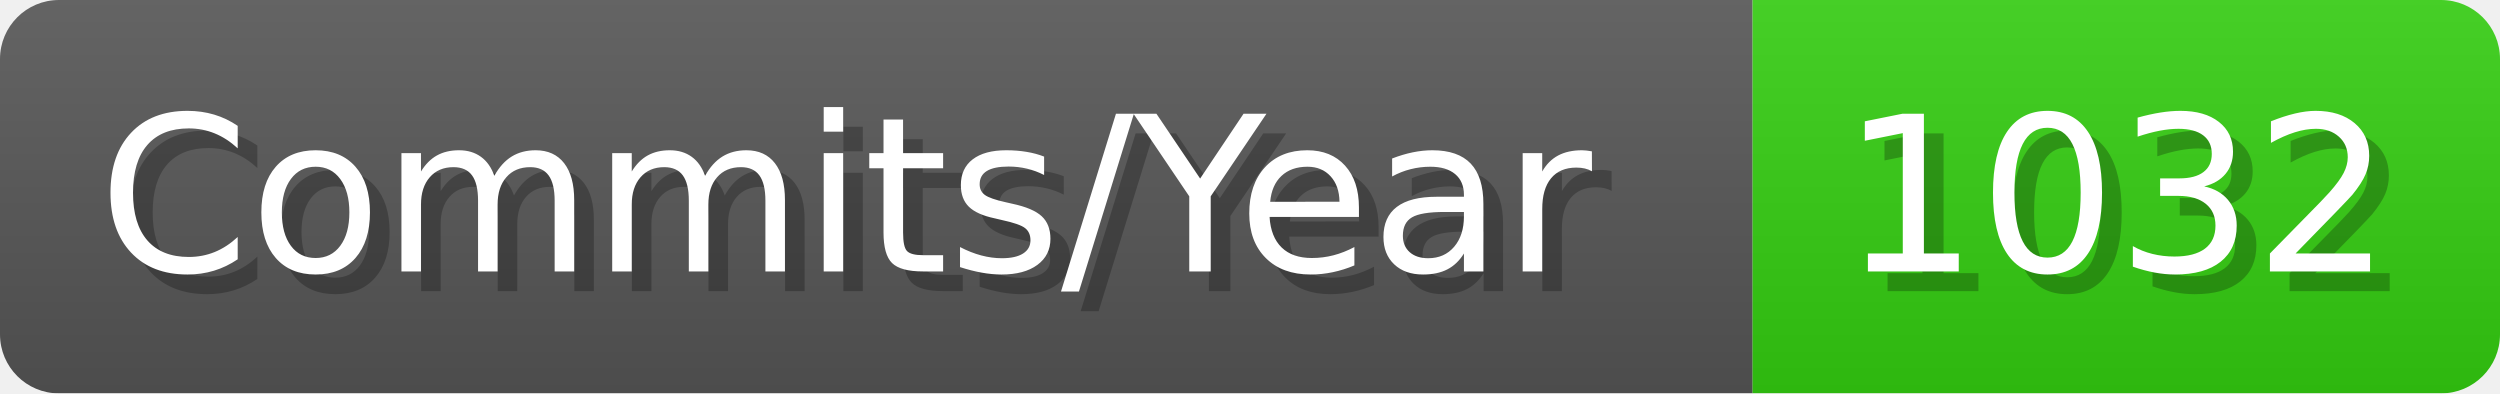
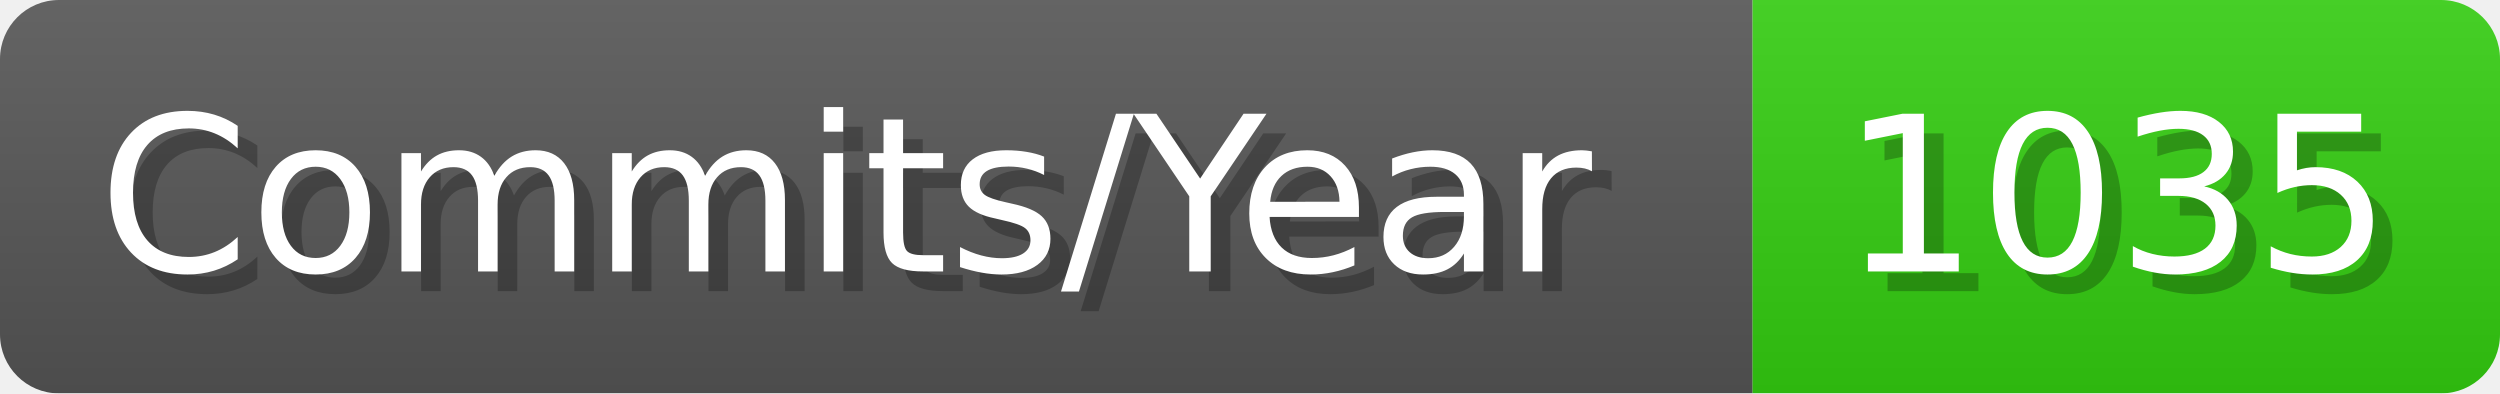
- <svg xmlns="http://www.w3.org/2000/svg" width="127.1" height="20" viewBox="0 0 1271 200" role="img" aria-label="Commits/Year: 1032">
+ <svg xmlns="http://www.w3.org/2000/svg" width="127.1" height="20" viewBox="0 0 1271 200" role="img" aria-label="Commits/Year: 1035">
  <linearGradient id="aUPdi" x2="0" y2="100%">
    <stop offset="0" stop-opacity=".1" stop-color="#EEE" />
    <stop offset="1" stop-opacity=".1" />
  </linearGradient>
  <mask id="WfAiQ">
    <rect width="1271" height="200" rx="30" fill="#FFF" />
  </mask>
  <g mask="url(#WfAiQ)">
    <rect width="891" height="200" fill="#555" />
    <rect width="380" height="200" fill="#3C1" x="891" />
    <rect width="1271" height="200" fill="url(#aUPdi)" />
  </g>
  <g aria-hidden="true" fill="#fff" text-anchor="start" font-family="Verdana,DejaVu Sans,sans-serif" font-size="110">
    <text x="60" y="148" textLength="791" fill="#000" opacity="0.25">Commits/Year</text>
    <text x="50" y="138" textLength="791">Commits/Year</text>
-     <text x="946" y="148" textLength="280" fill="#000" opacity="0.25">1032</text>
-     <text x="936" y="138" textLength="280">1032</text>
+     <text x="946" y="148" textLength="280" fill="#000" opacity="0.25">1035</text>
+     <text x="936" y="138" textLength="280">1035</text>
  </g>
</svg>
